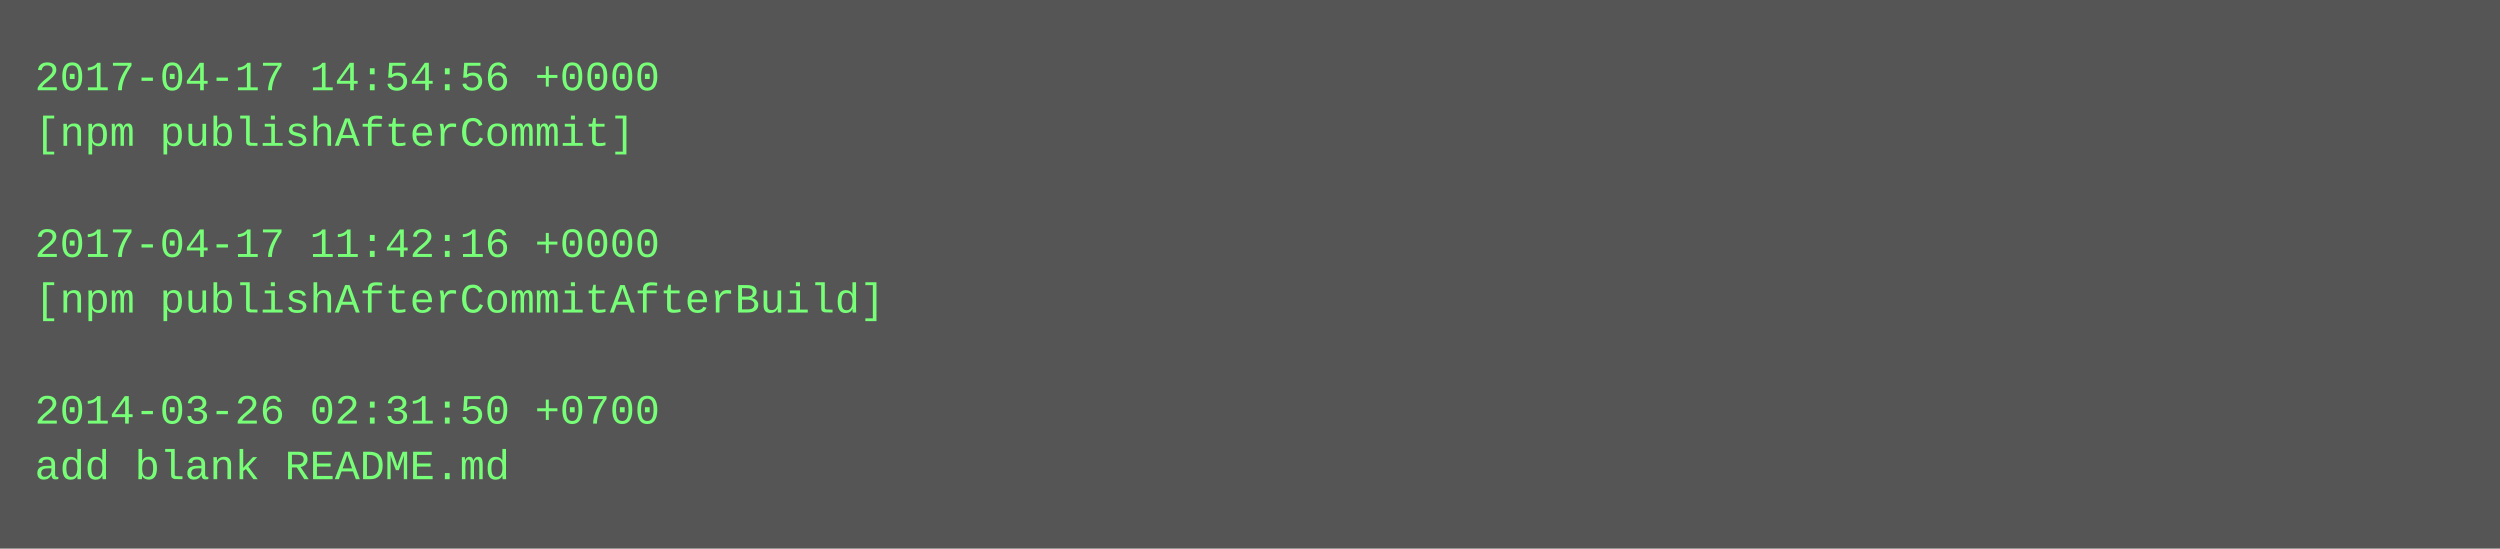
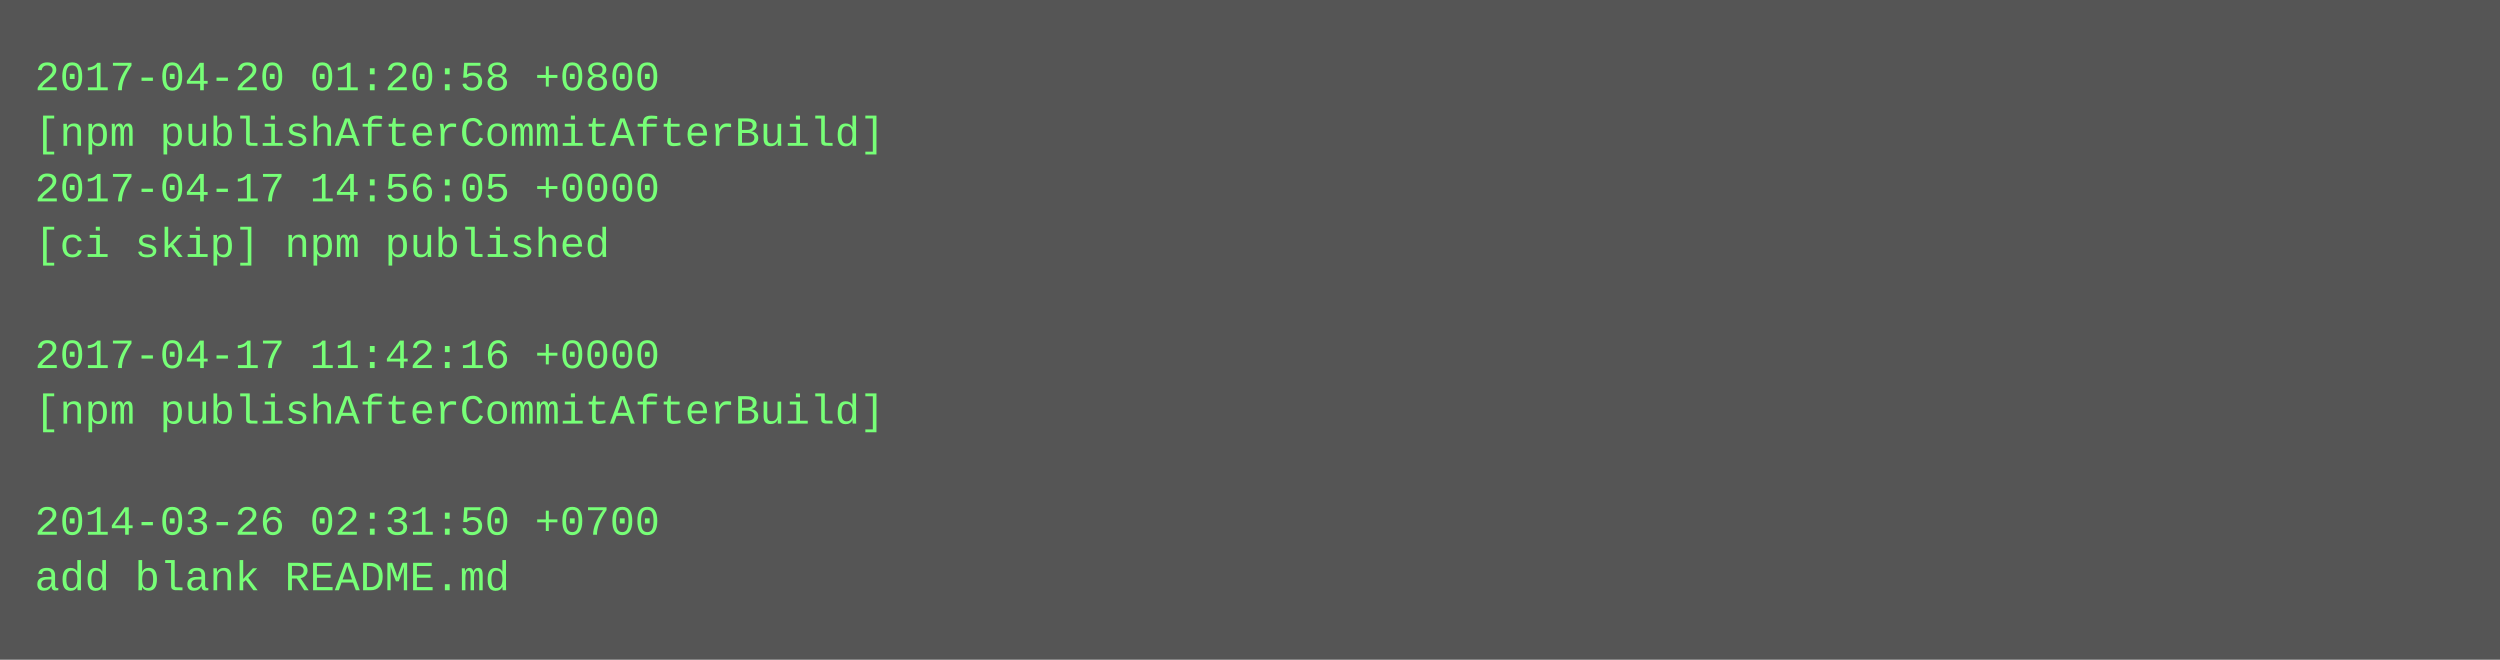
- <svg xmlns="http://www.w3.org/2000/svg" height="158" width="720">
-   <rect height="158" fill="#555" width="720" />
+ <svg xmlns="http://www.w3.org/2000/svg" height="190" width="720">
+   <rect height="190" fill="#555" width="720" />
  <text fill="#7f7" font-family="Courier New" font-size="12" xml:space="preserve">
-     <tspan x="10" y="26">2017-04-17 14:54:56 +0000</tspan>
-     <tspan x="10" y="42">[npm publishAfterCommit]</tspan>
-     <tspan x="10" y="58" />
-     <tspan x="10" y="74">2017-04-17 11:42:16 +0000</tspan>
-     <tspan x="10" y="90">[npm publishAfterCommitAfterBuild]</tspan>
-     <tspan x="10" y="106" />
-     <tspan x="10" y="122">2014-03-26 02:31:50 +0700</tspan>
-     <tspan x="10" y="138">add blank README.md</tspan>
+     <tspan x="10" y="26">2017-04-20 01:20:58 +0800</tspan>
+     <tspan x="10" y="42">[npm publishAfterCommitAfterBuild]</tspan>
+     <tspan x="10" y="58">2017-04-17 14:56:05 +0000</tspan>
+     <tspan x="10" y="74">[ci skip] npm published</tspan>
+     <tspan x="10" y="90" />
+     <tspan x="10" y="106">2017-04-17 11:42:16 +0000</tspan>
+     <tspan x="10" y="122">[npm publishAfterCommitAfterBuild]</tspan>
+     <tspan x="10" y="138" />
+     <tspan x="10" y="154">2014-03-26 02:31:50 +0700</tspan>
+     <tspan x="10" y="170">add blank README.md</tspan>
  </text>
</svg>
